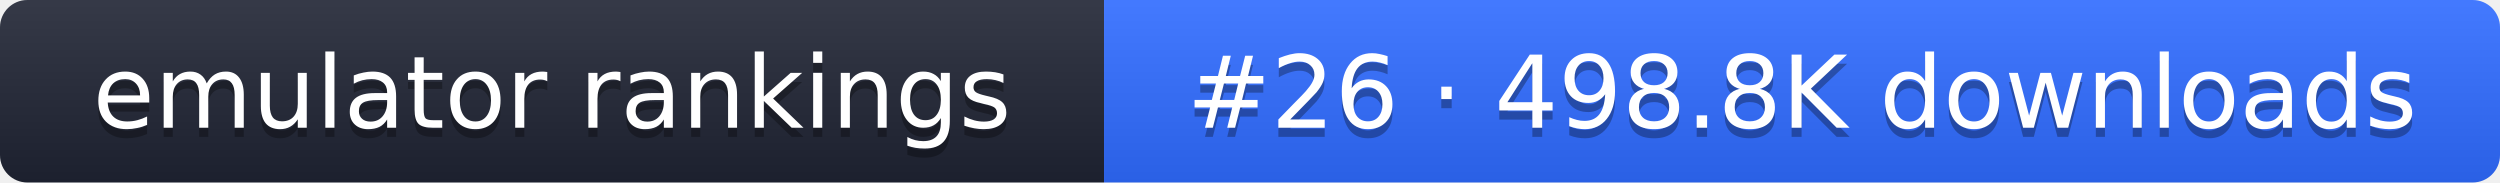
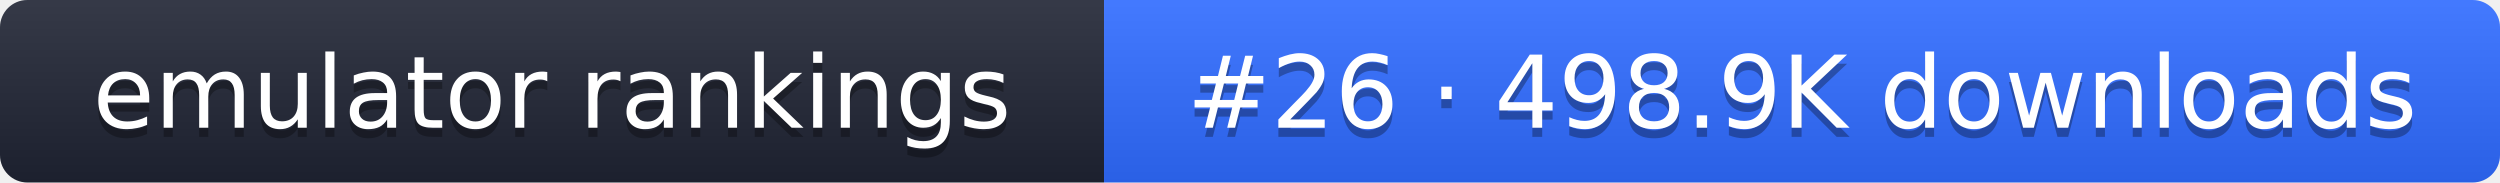
- <svg xmlns="http://www.w3.org/2000/svg" width="274" height="20" role="img" aria-label="emulator rankings: #26 · 498.8K downloads">
+ <svg xmlns="http://www.w3.org/2000/svg" width="274" height="20" role="img" aria-label="emulator rankings: #26 · 498.9K downloads">
  <linearGradient id="g" x2="0" y2="100%">
    <stop offset="0" stop-color="#fff" stop-opacity=".1" />
    <stop offset="1" stop-opacity=".1" />
  </linearGradient>
  <clipPath id="r">
    <rect width="274" height="20" rx="3" fill="#fff" />
  </clipPath>
  <g clip-path="url(#r)">
    <rect width="121" height="20" fill="#1f2433" />
    <rect x="121" width="153" height="20" fill="#2f6bff" />
    <rect width="274" height="20" fill="url(#g)" />
  </g>
  <g fill="#fff" text-anchor="middle" font-family="Verdana,DejaVu Sans,sans-serif" font-size="11">
    <text x="60.5" y="15" fill="#010101" fill-opacity=".3">emulator rankings</text>
    <text x="60.5" y="14">emulator rankings</text>
-     <text x="197.5" y="15" fill="#010101" fill-opacity=".3">#26 · 498.8K downloads</text>
-     <text x="197.5" y="14">#26 · 498.8K downloads</text>
+     <text x="197.5" y="15" fill="#010101" fill-opacity=".3">#26 · 498.9K downloads</text>
+     <text x="197.5" y="14">#26 · 498.9K downloads</text>
  </g>
</svg>
